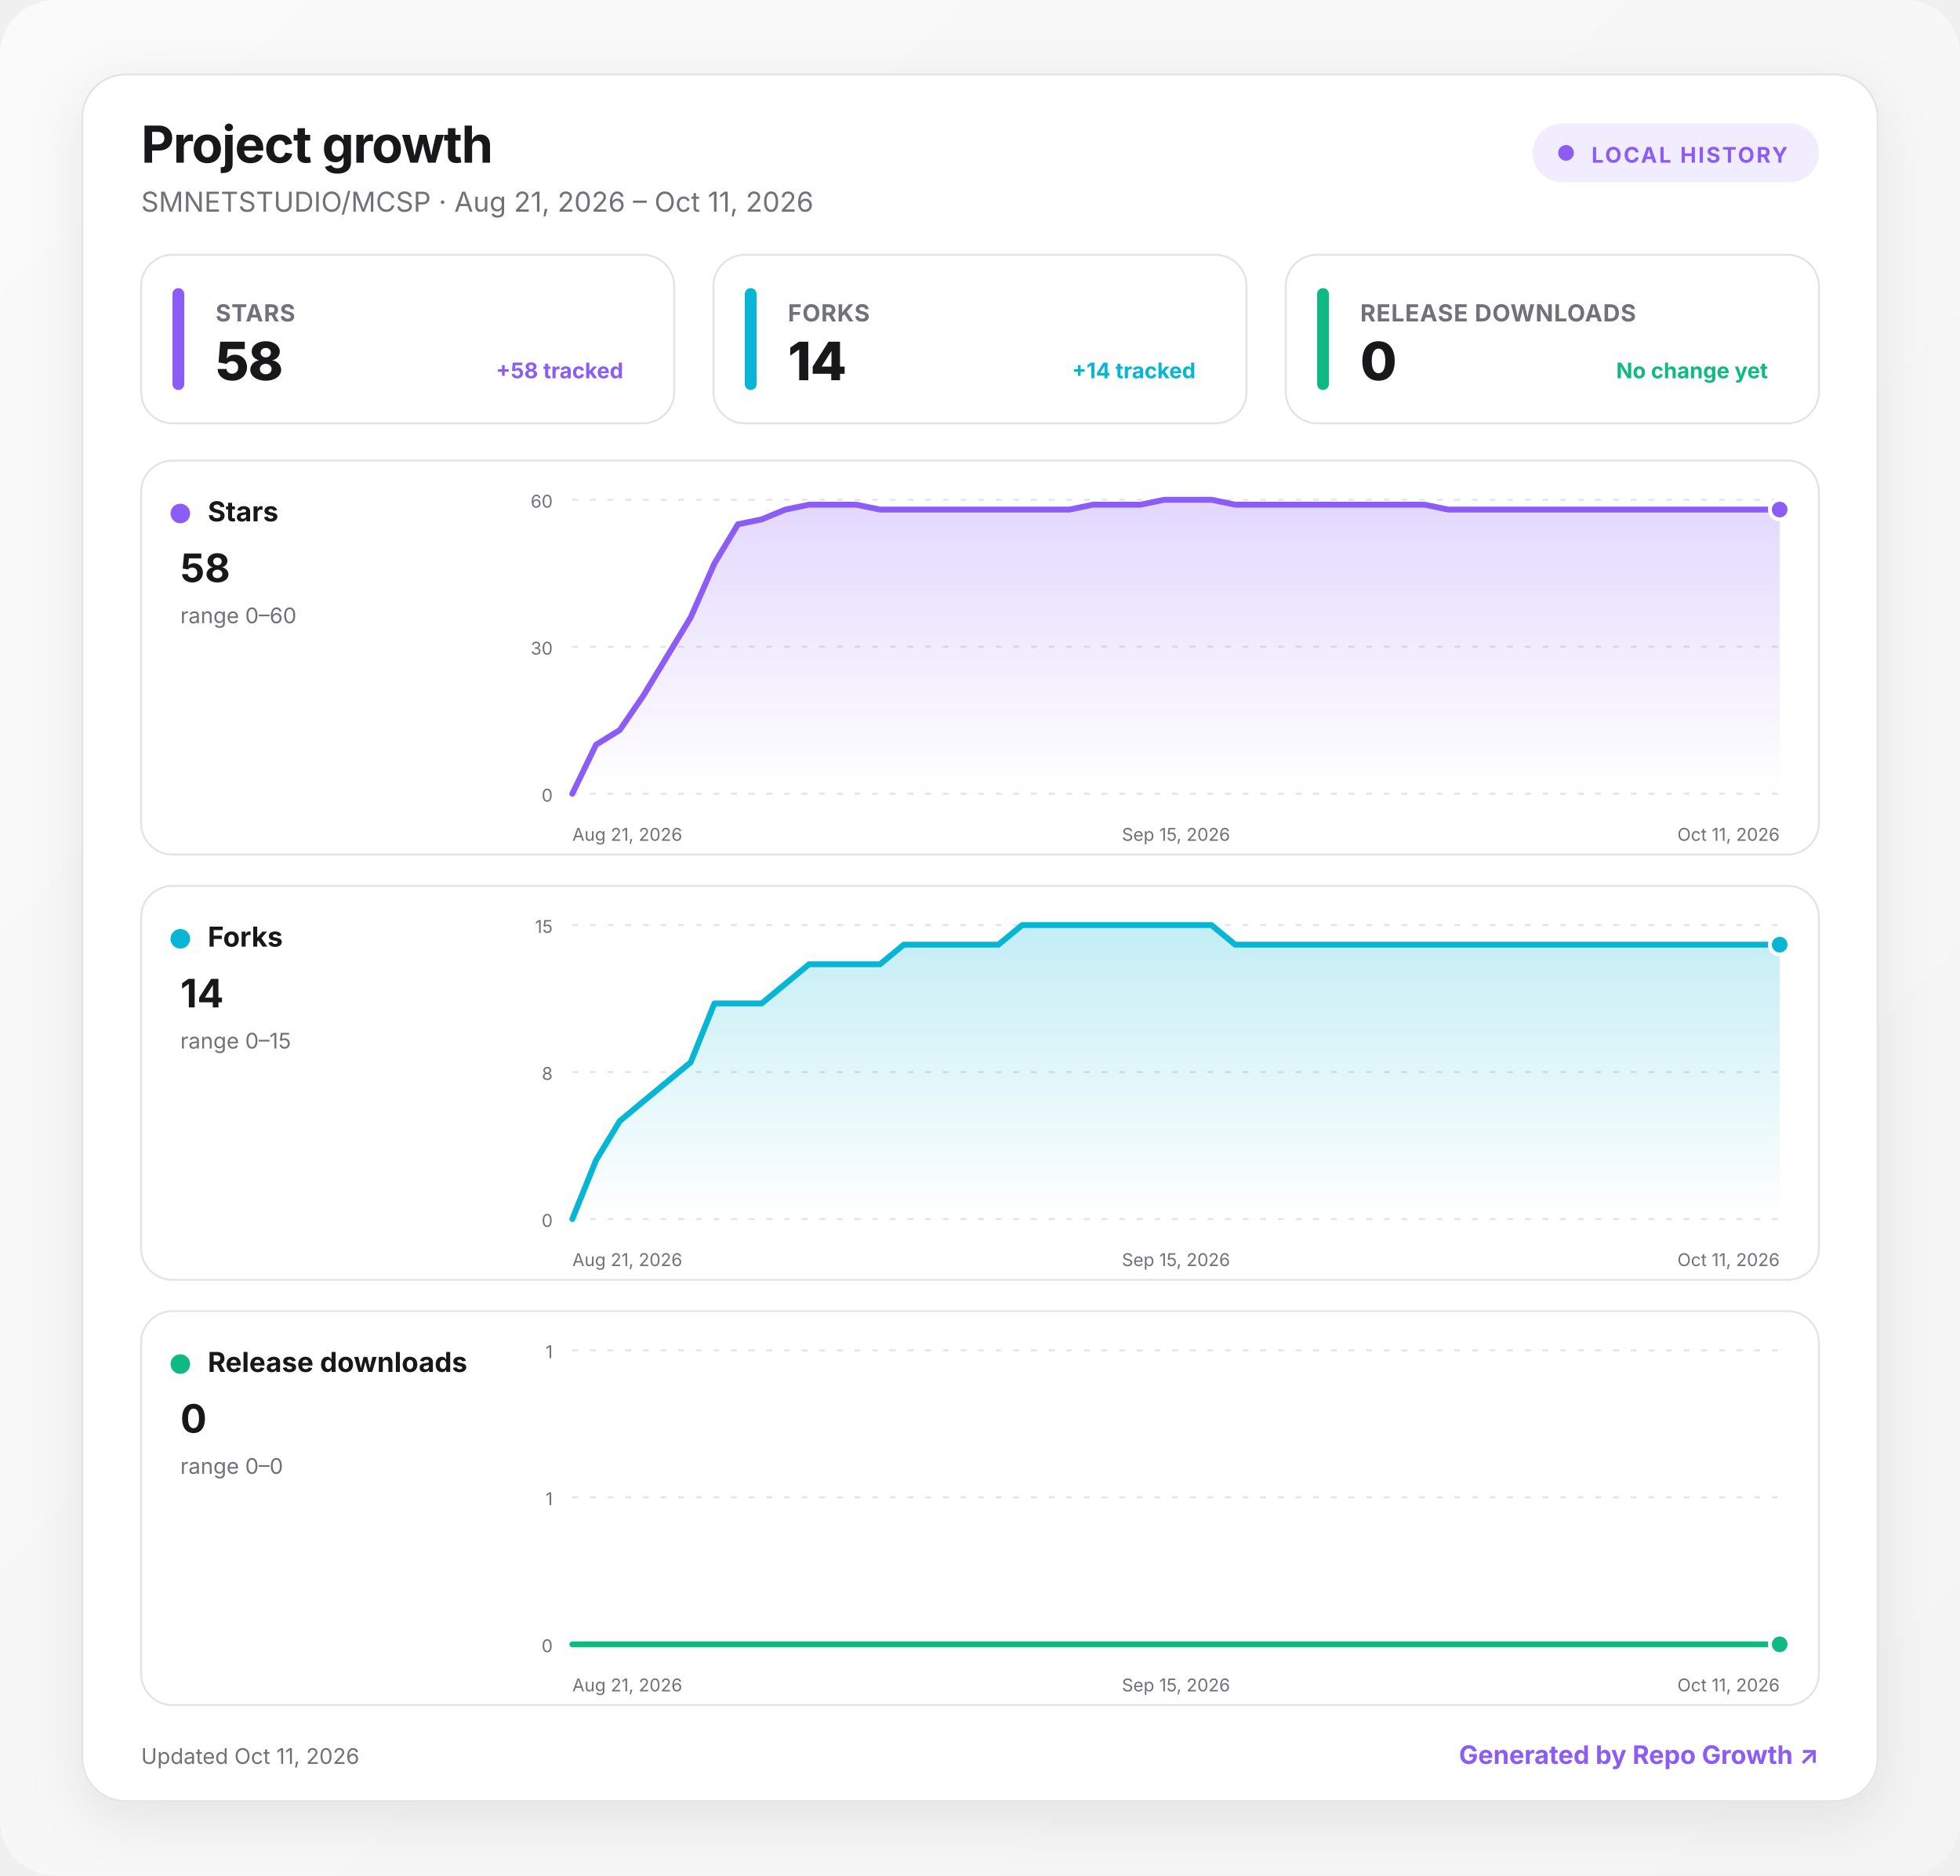
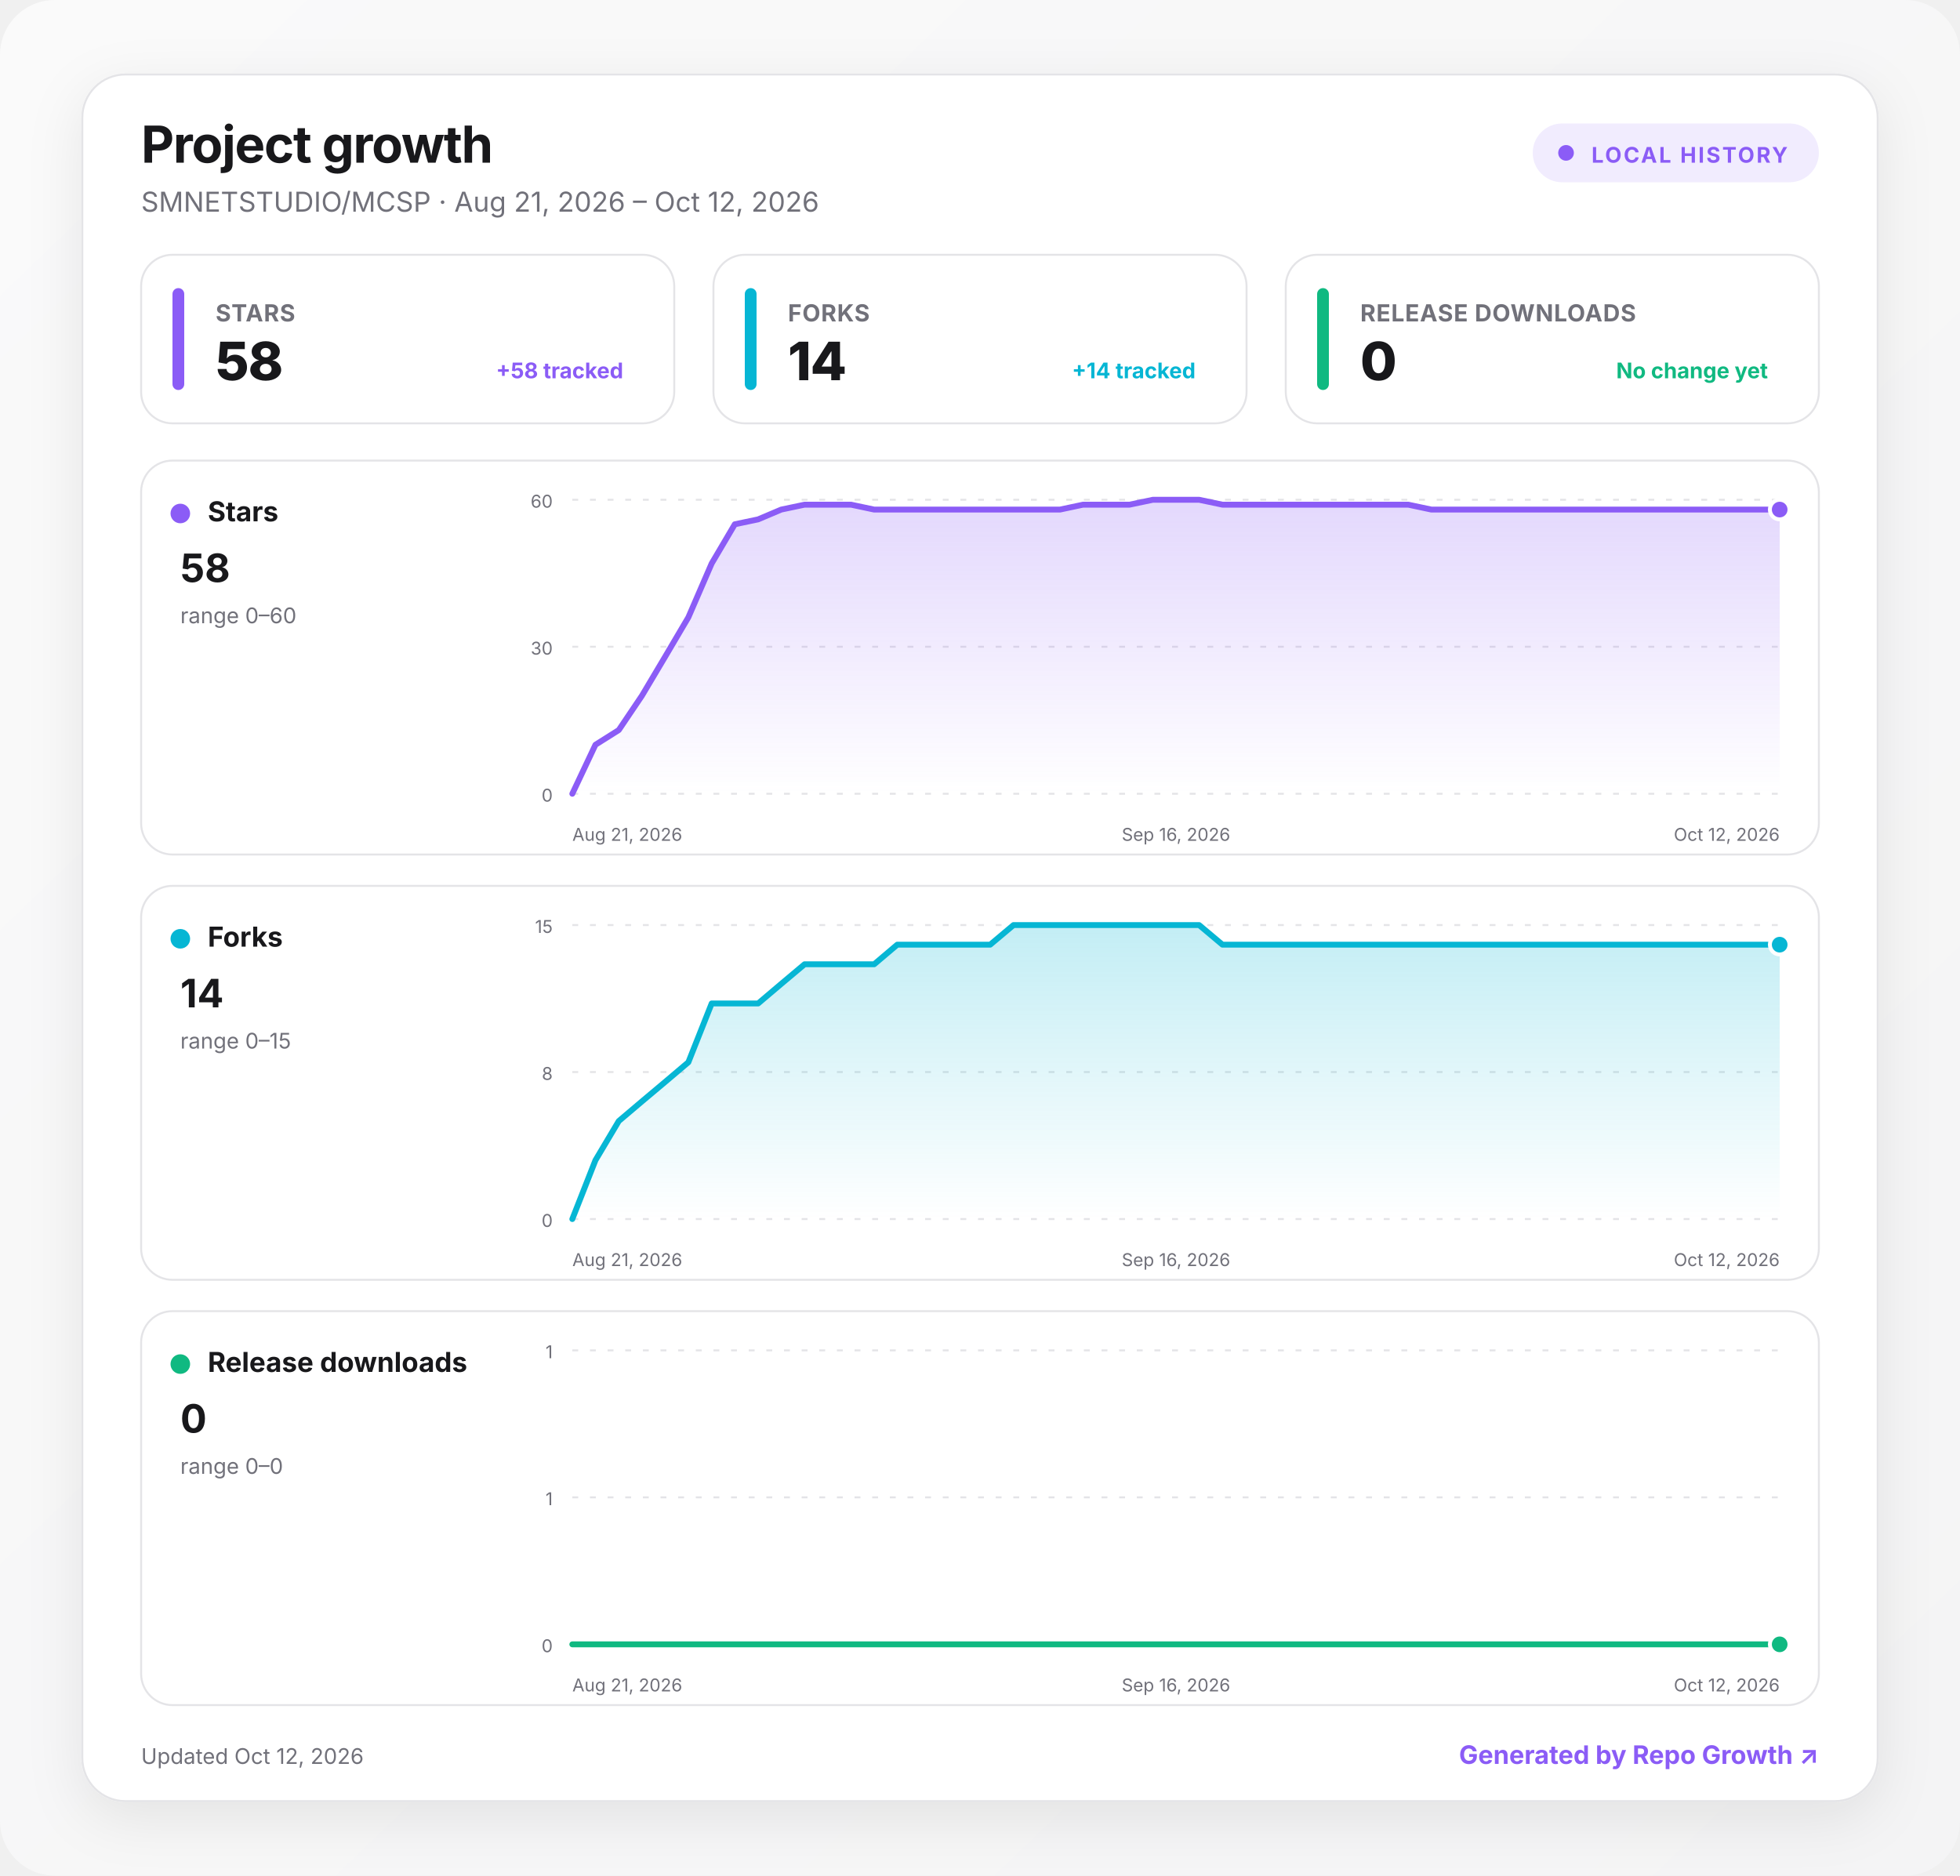
<svg xmlns="http://www.w3.org/2000/svg" width="1000" height="957" viewBox="0 0 1000 957" role="img" aria-labelledby="title desc">
  <defs>
    <linearGradient id="background" x1="0" y1="0" x2="1" y2="1">
      <stop offset="0" stop-color="#fafafa" />
      <stop offset="1" stop-color="#f4f4f5" />
    </linearGradient>
    <linearGradient id="fill-stars" x1="0" y1="0" x2="0" y2="1">
      <stop offset="0" stop-color="#8b5cf6" stop-opacity=".24" />
      <stop offset="1" stop-color="#8b5cf6" stop-opacity="0" />
    </linearGradient>
    <linearGradient id="fill-forks" x1="0" y1="0" x2="0" y2="1">
      <stop offset="0" stop-color="#06b6d4" stop-opacity=".24" />
      <stop offset="1" stop-color="#06b6d4" stop-opacity="0" />
    </linearGradient>
    <linearGradient id="fill-downloads" x1="0" y1="0" x2="0" y2="1">
      <stop offset="0" stop-color="#10b981" stop-opacity=".24" />
      <stop offset="1" stop-color="#10b981" stop-opacity="0" />
    </linearGradient>
    <filter id="shadow" x="-10%" y="-10%" width="120%" height="130%">
      <feDropShadow dx="0" dy="8" stdDeviation="14" flood-color="#18181b" flood-opacity=".08" />
    </filter>
    <style>
      :root { color-scheme: light dark; }
      .bg { fill: url(#background); }
      .surface { fill: #ffffff; stroke: #e4e4e7; }
      .panel { fill: #ffffff; stroke: #e4e4e7; }
      .primary { fill: #18181b; }
      .secondary { fill: #71717a; }
      .grid { stroke: #e4e4e7; }
      text { font-family: Inter, ui-sans-serif, system-ui, -apple-system, BlinkMacSystemFont, "Segoe UI", sans-serif; }
      @media (prefers-color-scheme: dark) {
        .bg { fill: #09090b; }
        .surface, .panel { fill: #111113; stroke: #27272a; }
        .primary { fill: #fafafa; }
        .secondary { fill: #a1a1aa; }
        .grid { stroke: #27272a; }
      }
    </style>
  </defs>
  <rect class="bg" width="1000" height="957" rx="28" />
  <g transform="translate(42 38)">
    <rect x="0" y="0" width="916" height="881" rx="22" class="surface" filter="url(#shadow)" />
    <text x="30" y="45" class="primary" font-size="26" font-weight="750" letter-spacing="-.5">Project growth</text>
-     <text x="30" y="70" class="secondary" font-size="14">SMNETSTUDIO/MCSP · Aug 21, 2026 – Oct 11, 2026</text>
+     <text x="30" y="70" class="secondary" font-size="14">SMNETSTUDIO/MCSP · Aug 21, 2026 – Oct 12, 2026</text>
    <g transform="translate(740 25)">
      <rect width="146" height="30" rx="15" fill="#8b5cf6" fill-opacity=".12" />
      <circle cx="17" cy="15" r="4" fill="#8b5cf6" />
      <text x="30" y="20" fill="#8b5cf6" font-size="11" font-weight="700" letter-spacing="1">LOCAL HISTORY</text>
    </g>
    <g transform="translate(30 92)">
      <rect width="272" height="86" rx="16" class="panel" />
      <rect x="16" y="17" width="6" height="52" rx="3" fill="#8b5cf6" />
      <text x="38" y="34" class="secondary" font-size="12" font-weight="650" letter-spacing=".3">STARS</text>
      <text x="38" y="64" class="primary" font-size="27" font-weight="760" letter-spacing="-.5">58</text>
      <text x="246" y="63" text-anchor="end" fill="#8b5cf6" font-size="11" font-weight="650">+58 tracked</text>
    </g>
    <g transform="translate(322 92)">
      <rect width="272" height="86" rx="16" class="panel" />
      <rect x="16" y="17" width="6" height="52" rx="3" fill="#06b6d4" />
      <text x="38" y="34" class="secondary" font-size="12" font-weight="650" letter-spacing=".3">FORKS</text>
      <text x="38" y="64" class="primary" font-size="27" font-weight="760" letter-spacing="-.5">14</text>
      <text x="246" y="63" text-anchor="end" fill="#06b6d4" font-size="11" font-weight="650">+14 tracked</text>
    </g>
    <g transform="translate(614 92)">
      <rect width="272" height="86" rx="16" class="panel" />
      <rect x="16" y="17" width="6" height="52" rx="3" fill="#10b981" />
      <text x="38" y="34" class="secondary" font-size="12" font-weight="650" letter-spacing=".3">RELEASE DOWNLOADS</text>
      <text x="38" y="64" class="primary" font-size="27" font-weight="760" letter-spacing="-.5">0</text>
      <text x="246" y="63" text-anchor="end" fill="#10b981" font-size="11" font-weight="650">No change yet</text>
    </g>
    <g transform="translate(30 197)">
      <rect width="856" height="201" rx="16" class="panel" />
      <circle cx="20" cy="27" r="5" fill="#8b5cf6" />
      <text x="34" y="31" class="primary" font-size="14" font-weight="700">Stars</text>
      <text x="20" y="62" class="primary" font-size="20" font-weight="750">58</text>
      <text x="20" y="83" class="secondary" font-size="11">range 0–60</text>
      <line x1="220" x2="836" y1="20" y2="20" class="grid" stroke-width="1" stroke-dasharray="3 6" />
      <text x="210" y="24" text-anchor="end" class="secondary" font-size="9">60</text>
      <line x1="220" x2="836" y1="95" y2="95" class="grid" stroke-width="1" stroke-dasharray="3 6" />
      <text x="210" y="99" text-anchor="end" class="secondary" font-size="9">30</text>
      <line x1="220" x2="836" y1="170" y2="170" class="grid" stroke-width="1" stroke-dasharray="3 6" />
      <text x="210" y="174" text-anchor="end" class="secondary" font-size="9">0</text>
-       <path d="M220 170 L232.1 145 L244.2 137.5 L256.2 120 L268.3 100 L280.4 80 L292.5 52.5 L304.5 32.5 L316.6 30 L328.7 25 L340.8 22.5 L352.9 22.5 L364.9 22.5 L377 25 L389.1 25 L401.2 25 L413.3 25 L425.3 25 L437.4 25 L449.5 25 L461.6 25 L473.6 25 L485.7 22.5 L497.8 22.5 L509.9 22.5 L522 20 L534 20 L546.1 20 L558.2 22.5 L570.3 22.5 L582.4 22.5 L594.4 22.5 L606.5 22.5 L618.6 22.5 L630.7 22.5 L642.7 22.5 L654.8 22.5 L666.9 25 L679 25 L691.1 25 L703.1 25 L715.2 25 L727.3 25 L739.4 25 L751.5 25 L763.5 25 L775.6 25 L787.7 25 L799.8 25 L811.8 25 L823.9 25 L836 25 L836 170 L220 170 Z" fill="url(#fill-stars)" />
-       <path d="M220 170 L232.1 145 L244.2 137.5 L256.2 120 L268.3 100 L280.4 80 L292.5 52.5 L304.5 32.5 L316.6 30 L328.7 25 L340.8 22.5 L352.9 22.5 L364.9 22.5 L377 25 L389.1 25 L401.2 25 L413.3 25 L425.3 25 L437.4 25 L449.5 25 L461.6 25 L473.6 25 L485.7 22.5 L497.8 22.5 L509.9 22.5 L522 20 L534 20 L546.1 20 L558.2 22.5 L570.3 22.5 L582.4 22.5 L594.4 22.5 L606.5 22.5 L618.6 22.5 L630.7 22.5 L642.7 22.5 L654.8 22.5 L666.9 25 L679 25 L691.1 25 L703.1 25 L715.2 25 L727.3 25 L739.4 25 L751.5 25 L763.5 25 L775.6 25 L787.7 25 L799.8 25 L811.8 25 L823.9 25 L836 25" fill="none" stroke="#8b5cf6" stroke-width="3" stroke-linecap="round" stroke-linejoin="round" />
+       <path d="M220 170 L231.8 145 L243.7 137.5 L255.5 120 L267.4 100 L279.2 80 L291.1 52.5 L302.9 32.5 L314.8 30 L326.6 25 L338.5 22.5 L350.3 22.5 L362.2 22.5 L374 25 L385.8 25 L397.7 25 L409.5 25 L421.4 25 L433.2 25 L445.1 25 L456.9 25 L468.8 25 L480.6 22.5 L492.5 22.5 L504.3 22.5 L516.2 20 L528 20 L539.8 20 L551.7 22.5 L563.5 22.5 L575.4 22.5 L587.2 22.5 L599.1 22.5 L610.9 22.5 L622.8 22.5 L634.6 22.5 L646.5 22.5 L658.3 25 L670.2 25 L682 25 L693.8 25 L705.7 25 L717.5 25 L729.4 25 L741.2 25 L753.1 25 L764.9 25 L776.8 25 L788.6 25 L800.5 25 L812.3 25 L824.2 25 L836 25 L836 170 L220 170 Z" fill="url(#fill-stars)" />
+       <path d="M220 170 L231.8 145 L243.7 137.5 L255.5 120 L267.4 100 L279.2 80 L291.1 52.5 L302.9 32.5 L314.8 30 L326.6 25 L338.5 22.5 L350.3 22.5 L362.2 22.5 L374 25 L385.8 25 L397.7 25 L409.5 25 L421.4 25 L433.2 25 L445.1 25 L456.9 25 L468.8 25 L480.6 22.5 L492.5 22.5 L504.3 22.5 L516.2 20 L528 20 L539.8 20 L551.7 22.5 L563.5 22.5 L575.4 22.5 L587.2 22.5 L599.1 22.5 L610.9 22.5 L622.8 22.5 L634.6 22.5 L646.5 22.5 L658.3 25 L670.2 25 L682 25 L693.8 25 L705.7 25 L717.5 25 L729.4 25 L741.2 25 L753.1 25 L764.9 25 L776.8 25 L788.6 25 L800.5 25 L812.3 25 L824.2 25 L836 25" fill="none" stroke="#8b5cf6" stroke-width="3" stroke-linecap="round" stroke-linejoin="round" />
      <circle cx="836" cy="25" r="5" fill="#8b5cf6" stroke="#fff" stroke-width="2" />
      <text x="220" y="194" text-anchor="start" class="secondary" font-size="9">Aug 21, 2026</text>
-       <text x="528" y="194" text-anchor="middle" class="secondary" font-size="9">Sep 15, 2026</text>
-       <text x="836" y="194" text-anchor="end" class="secondary" font-size="9">Oct 11, 2026</text>
+       <text x="528" y="194" text-anchor="middle" class="secondary" font-size="9">Sep 16, 2026</text>
+       <text x="836" y="194" text-anchor="end" class="secondary" font-size="9">Oct 12, 2026</text>
    </g>
    <g transform="translate(30 414)">
      <rect width="856" height="201" rx="16" class="panel" />
      <circle cx="20" cy="27" r="5" fill="#06b6d4" />
      <text x="34" y="31" class="primary" font-size="14" font-weight="700">Forks</text>
      <text x="20" y="62" class="primary" font-size="20" font-weight="750">14</text>
      <text x="20" y="83" class="secondary" font-size="11">range 0–15</text>
      <line x1="220" x2="836" y1="20" y2="20" class="grid" stroke-width="1" stroke-dasharray="3 6" />
      <text x="210" y="24" text-anchor="end" class="secondary" font-size="9">15</text>
      <line x1="220" x2="836" y1="95" y2="95" class="grid" stroke-width="1" stroke-dasharray="3 6" />
      <text x="210" y="99" text-anchor="end" class="secondary" font-size="9">8</text>
      <line x1="220" x2="836" y1="170" y2="170" class="grid" stroke-width="1" stroke-dasharray="3 6" />
      <text x="210" y="174" text-anchor="end" class="secondary" font-size="9">0</text>
-       <path d="M220 170 L232.1 140 L244.2 120 L256.2 110 L268.3 100 L280.4 90 L292.5 60 L304.5 60 L316.6 60 L328.7 50 L340.8 40 L352.9 40 L364.9 40 L377 40 L389.1 30 L401.2 30 L413.3 30 L425.3 30 L437.4 30 L449.5 20 L461.6 20 L473.6 20 L485.7 20 L497.8 20 L509.9 20 L522 20 L534 20 L546.1 20 L558.2 30 L570.3 30 L582.4 30 L594.4 30 L606.5 30 L618.6 30 L630.7 30 L642.7 30 L654.8 30 L666.9 30 L679 30 L691.1 30 L703.1 30 L715.2 30 L727.3 30 L739.4 30 L751.5 30 L763.5 30 L775.6 30 L787.7 30 L799.8 30 L811.8 30 L823.9 30 L836 30 L836 170 L220 170 Z" fill="url(#fill-forks)" />
-       <path d="M220 170 L232.1 140 L244.2 120 L256.2 110 L268.3 100 L280.4 90 L292.5 60 L304.5 60 L316.6 60 L328.7 50 L340.8 40 L352.9 40 L364.9 40 L377 40 L389.1 30 L401.2 30 L413.3 30 L425.3 30 L437.4 30 L449.5 20 L461.6 20 L473.6 20 L485.7 20 L497.8 20 L509.9 20 L522 20 L534 20 L546.1 20 L558.2 30 L570.3 30 L582.4 30 L594.4 30 L606.5 30 L618.6 30 L630.7 30 L642.7 30 L654.8 30 L666.9 30 L679 30 L691.1 30 L703.1 30 L715.2 30 L727.3 30 L739.4 30 L751.5 30 L763.5 30 L775.6 30 L787.7 30 L799.8 30 L811.8 30 L823.9 30 L836 30" fill="none" stroke="#06b6d4" stroke-width="3" stroke-linecap="round" stroke-linejoin="round" />
+       <path d="M220 170 L231.8 140 L243.7 120 L255.5 110 L267.4 100 L279.2 90 L291.1 60 L302.9 60 L314.8 60 L326.6 50 L338.5 40 L350.3 40 L362.2 40 L374 40 L385.8 30 L397.7 30 L409.5 30 L421.4 30 L433.2 30 L445.1 20 L456.9 20 L468.8 20 L480.6 20 L492.5 20 L504.3 20 L516.2 20 L528 20 L539.8 20 L551.7 30 L563.5 30 L575.4 30 L587.2 30 L599.1 30 L610.9 30 L622.8 30 L634.6 30 L646.5 30 L658.3 30 L670.2 30 L682 30 L693.8 30 L705.7 30 L717.5 30 L729.4 30 L741.2 30 L753.1 30 L764.9 30 L776.8 30 L788.6 30 L800.5 30 L812.3 30 L824.2 30 L836 30 L836 170 L220 170 Z" fill="url(#fill-forks)" />
+       <path d="M220 170 L231.8 140 L243.7 120 L255.5 110 L267.4 100 L279.2 90 L291.1 60 L302.9 60 L314.8 60 L326.6 50 L338.5 40 L350.3 40 L362.2 40 L374 40 L385.8 30 L397.7 30 L409.5 30 L421.4 30 L433.2 30 L445.1 20 L456.9 20 L468.8 20 L480.6 20 L492.5 20 L504.3 20 L516.2 20 L528 20 L539.8 20 L551.7 30 L563.5 30 L575.4 30 L587.2 30 L599.1 30 L610.9 30 L622.8 30 L634.6 30 L646.5 30 L658.3 30 L670.2 30 L682 30 L693.8 30 L705.7 30 L717.5 30 L729.4 30 L741.2 30 L753.1 30 L764.9 30 L776.8 30 L788.6 30 L800.5 30 L812.3 30 L824.2 30 L836 30" fill="none" stroke="#06b6d4" stroke-width="3" stroke-linecap="round" stroke-linejoin="round" />
      <circle cx="836" cy="30" r="5" fill="#06b6d4" stroke="#fff" stroke-width="2" />
      <text x="220" y="194" text-anchor="start" class="secondary" font-size="9">Aug 21, 2026</text>
-       <text x="528" y="194" text-anchor="middle" class="secondary" font-size="9">Sep 15, 2026</text>
-       <text x="836" y="194" text-anchor="end" class="secondary" font-size="9">Oct 11, 2026</text>
+       <text x="528" y="194" text-anchor="middle" class="secondary" font-size="9">Sep 16, 2026</text>
+       <text x="836" y="194" text-anchor="end" class="secondary" font-size="9">Oct 12, 2026</text>
    </g>
    <g transform="translate(30 631)">
      <rect width="856" height="201" rx="16" class="panel" />
      <circle cx="20" cy="27" r="5" fill="#10b981" />
      <text x="34" y="31" class="primary" font-size="14" font-weight="700">Release downloads</text>
      <text x="20" y="62" class="primary" font-size="20" font-weight="750">0</text>
      <text x="20" y="83" class="secondary" font-size="11">range 0–0</text>
      <line x1="220" x2="836" y1="20" y2="20" class="grid" stroke-width="1" stroke-dasharray="3 6" />
      <text x="210" y="24" text-anchor="end" class="secondary" font-size="9">1</text>
      <line x1="220" x2="836" y1="95" y2="95" class="grid" stroke-width="1" stroke-dasharray="3 6" />
      <text x="210" y="99" text-anchor="end" class="secondary" font-size="9">1</text>
      <line x1="220" x2="836" y1="170" y2="170" class="grid" stroke-width="1" stroke-dasharray="3 6" />
      <text x="210" y="174" text-anchor="end" class="secondary" font-size="9">0</text>
-       <path d="M220 170 L232.1 170 L244.2 170 L256.2 170 L268.3 170 L280.4 170 L292.5 170 L304.5 170 L316.6 170 L328.7 170 L340.8 170 L352.9 170 L364.9 170 L377 170 L389.1 170 L401.2 170 L413.3 170 L425.3 170 L437.4 170 L449.5 170 L461.6 170 L473.6 170 L485.7 170 L497.8 170 L509.9 170 L522 170 L534 170 L546.1 170 L558.2 170 L570.3 170 L582.4 170 L594.4 170 L606.5 170 L618.6 170 L630.7 170 L642.7 170 L654.8 170 L666.9 170 L679 170 L691.1 170 L703.1 170 L715.2 170 L727.3 170 L739.4 170 L751.5 170 L763.5 170 L775.6 170 L787.7 170 L799.8 170 L811.8 170 L823.9 170 L836 170 L836 170 L220 170 Z" fill="url(#fill-downloads)" />
-       <path d="M220 170 L232.1 170 L244.2 170 L256.2 170 L268.3 170 L280.4 170 L292.5 170 L304.5 170 L316.6 170 L328.7 170 L340.8 170 L352.9 170 L364.9 170 L377 170 L389.1 170 L401.2 170 L413.3 170 L425.3 170 L437.4 170 L449.5 170 L461.6 170 L473.6 170 L485.7 170 L497.8 170 L509.9 170 L522 170 L534 170 L546.1 170 L558.2 170 L570.3 170 L582.4 170 L594.4 170 L606.5 170 L618.6 170 L630.7 170 L642.7 170 L654.8 170 L666.9 170 L679 170 L691.1 170 L703.1 170 L715.2 170 L727.3 170 L739.4 170 L751.5 170 L763.5 170 L775.6 170 L787.7 170 L799.8 170 L811.8 170 L823.9 170 L836 170" fill="none" stroke="#10b981" stroke-width="3" stroke-linecap="round" stroke-linejoin="round" />
+       <path d="M220 170 L231.8 170 L243.7 170 L255.5 170 L267.4 170 L279.2 170 L291.1 170 L302.9 170 L314.8 170 L326.6 170 L338.5 170 L350.3 170 L362.2 170 L374 170 L385.8 170 L397.7 170 L409.5 170 L421.4 170 L433.2 170 L445.1 170 L456.9 170 L468.8 170 L480.6 170 L492.5 170 L504.3 170 L516.2 170 L528 170 L539.8 170 L551.7 170 L563.5 170 L575.4 170 L587.2 170 L599.1 170 L610.9 170 L622.8 170 L634.6 170 L646.5 170 L658.3 170 L670.2 170 L682 170 L693.8 170 L705.7 170 L717.5 170 L729.4 170 L741.2 170 L753.1 170 L764.9 170 L776.8 170 L788.6 170 L800.5 170 L812.3 170 L824.2 170 L836 170 L836 170 L220 170 Z" fill="url(#fill-downloads)" />
+       <path d="M220 170 L231.8 170 L243.7 170 L255.5 170 L267.4 170 L279.2 170 L291.1 170 L302.9 170 L314.8 170 L326.6 170 L338.5 170 L350.3 170 L362.2 170 L374 170 L385.8 170 L397.7 170 L409.5 170 L421.4 170 L433.2 170 L445.1 170 L456.9 170 L468.8 170 L480.6 170 L492.5 170 L504.3 170 L516.2 170 L528 170 L539.8 170 L551.7 170 L563.5 170 L575.4 170 L587.2 170 L599.1 170 L610.9 170 L622.8 170 L634.6 170 L646.5 170 L658.3 170 L670.2 170 L682 170 L693.8 170 L705.7 170 L717.5 170 L729.4 170 L741.2 170 L753.1 170 L764.9 170 L776.8 170 L788.6 170 L800.5 170 L812.3 170 L824.2 170 L836 170" fill="none" stroke="#10b981" stroke-width="3" stroke-linecap="round" stroke-linejoin="round" />
      <circle cx="836" cy="170" r="5" fill="#10b981" stroke="#fff" stroke-width="2" />
      <text x="220" y="194" text-anchor="start" class="secondary" font-size="9">Aug 21, 2026</text>
-       <text x="528" y="194" text-anchor="middle" class="secondary" font-size="9">Sep 15, 2026</text>
-       <text x="836" y="194" text-anchor="end" class="secondary" font-size="9">Oct 11, 2026</text>
+       <text x="528" y="194" text-anchor="middle" class="secondary" font-size="9">Sep 16, 2026</text>
+       <text x="836" y="194" text-anchor="end" class="secondary" font-size="9">Oct 12, 2026</text>
    </g>
-     <text x="30" y="862" class="secondary" font-size="11">Updated Oct 11, 2026</text>
+     <text x="30" y="862" class="secondary" font-size="11">Updated Oct 12, 2026</text>
    <a href="https://github.com/MacRimi/repo-growth" target="_blank" aria-label="Open the Repo Growth project">
      <text x="886" y="862" fill="#8b5cf6" text-anchor="end" font-size="13" font-weight="700">Generated by Repo Growth ↗</text>
    </a>
  </g>
</svg>
